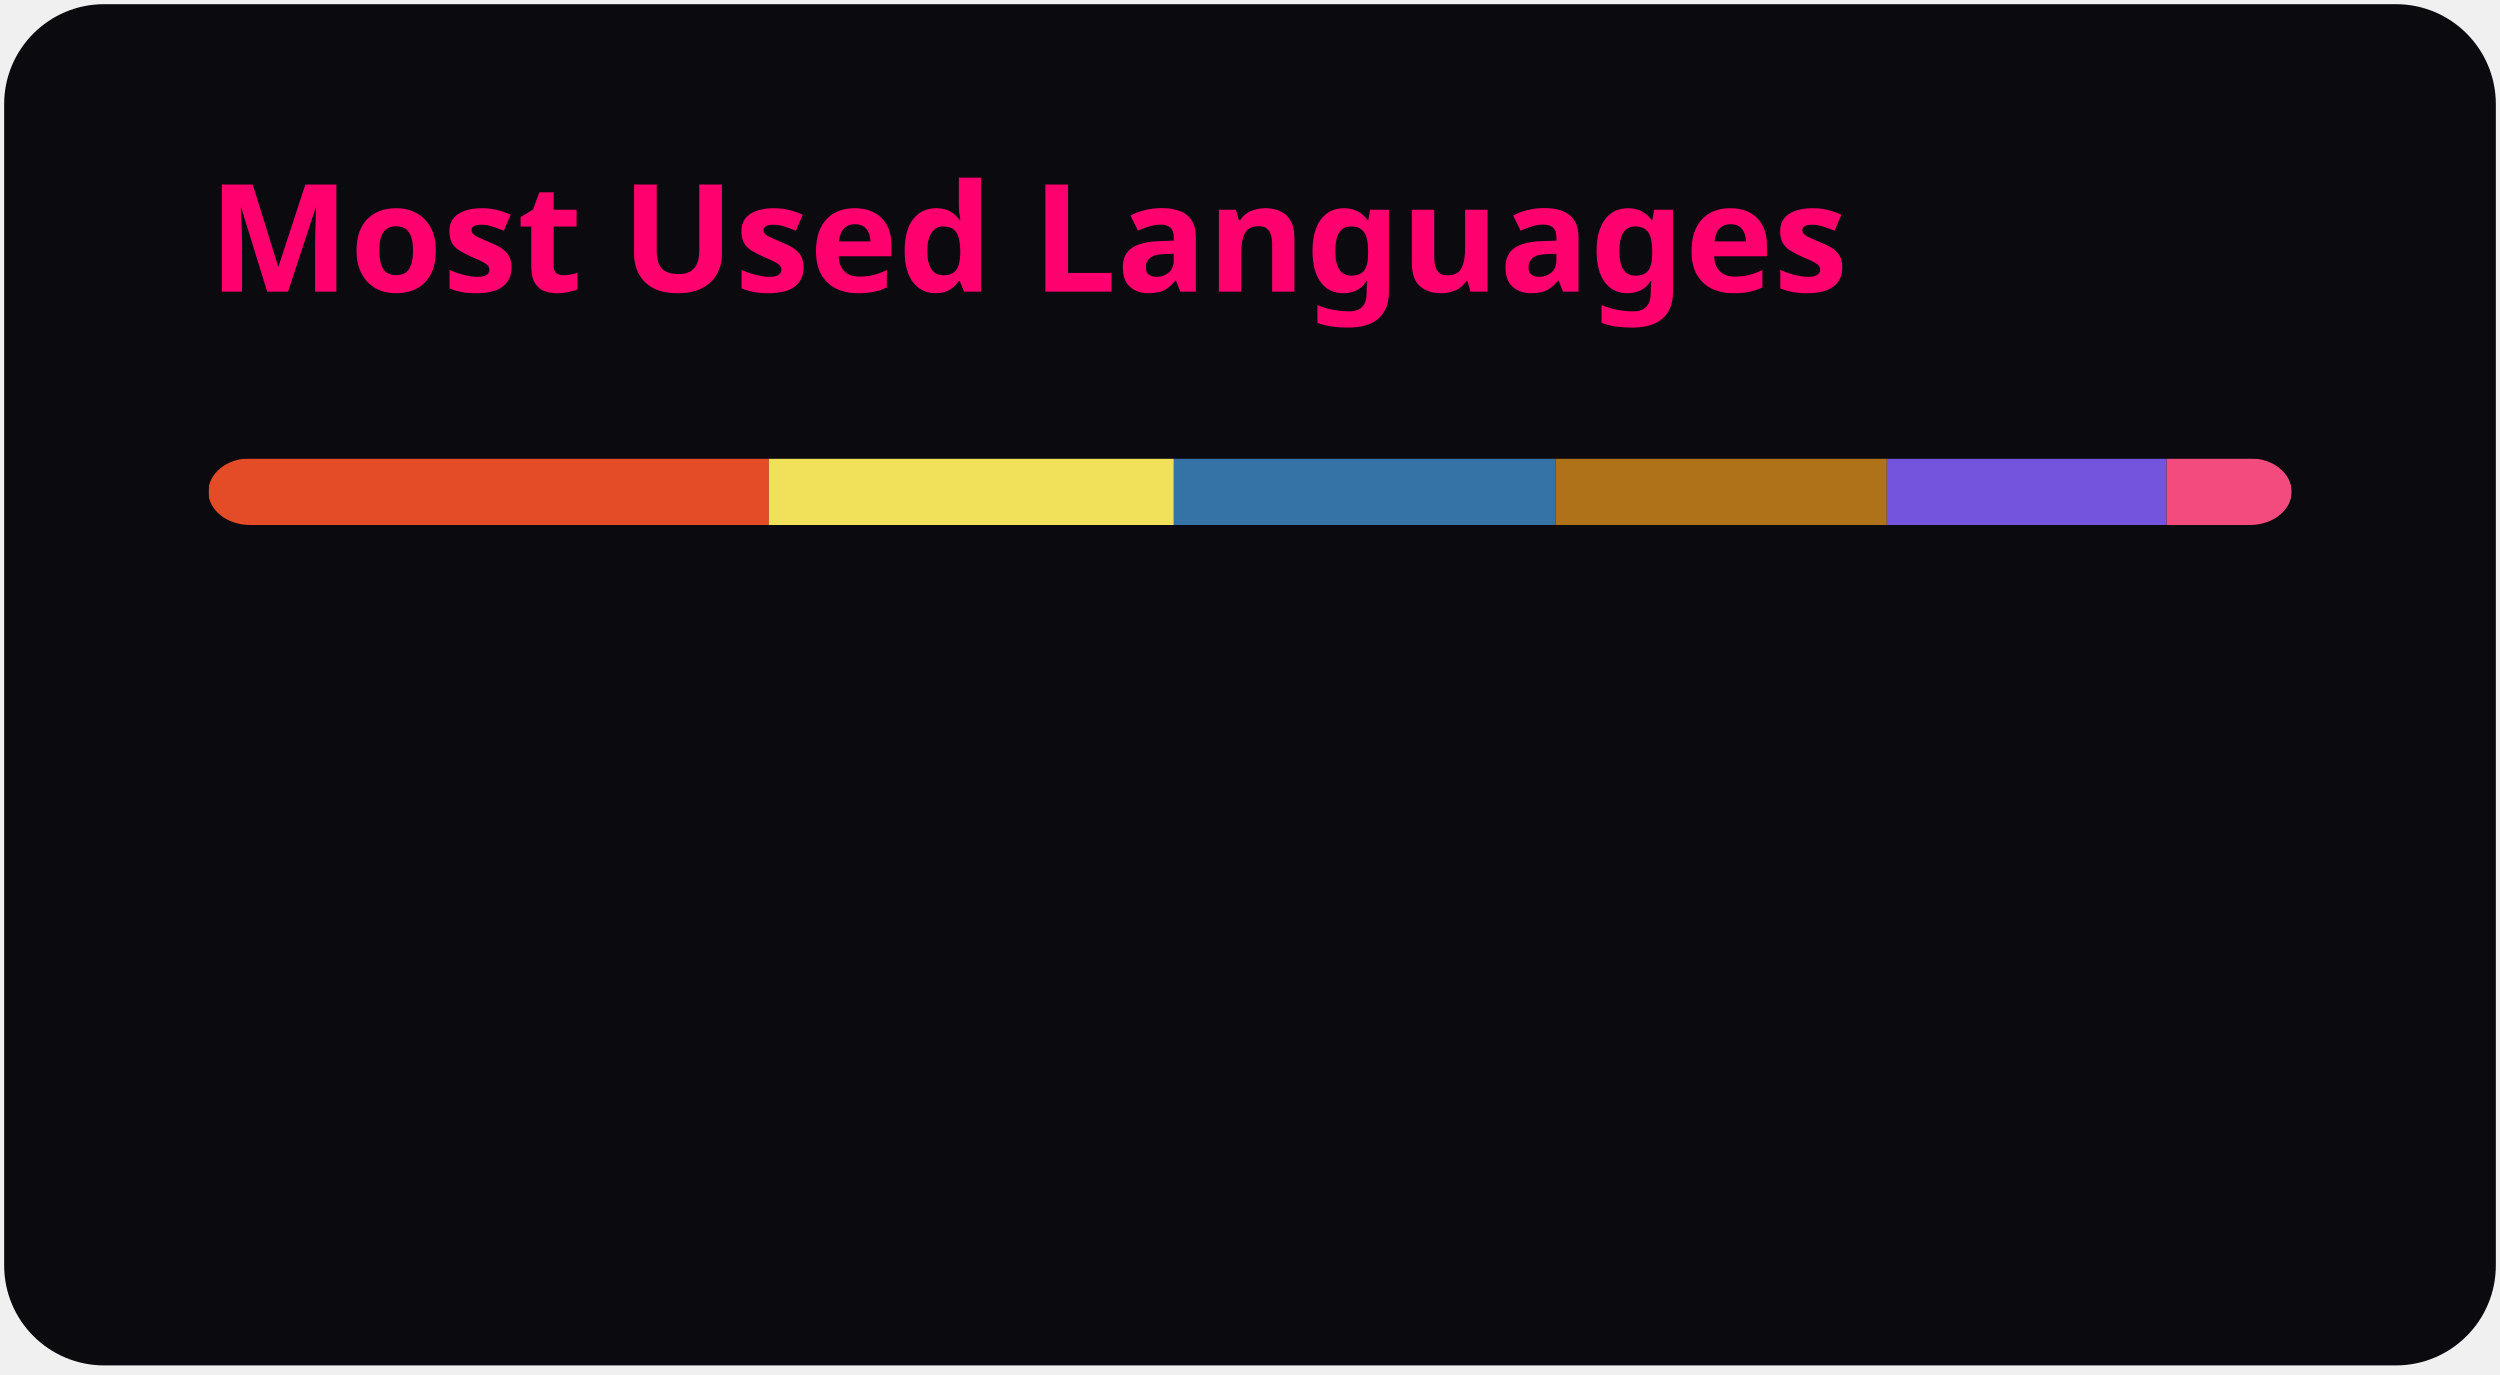
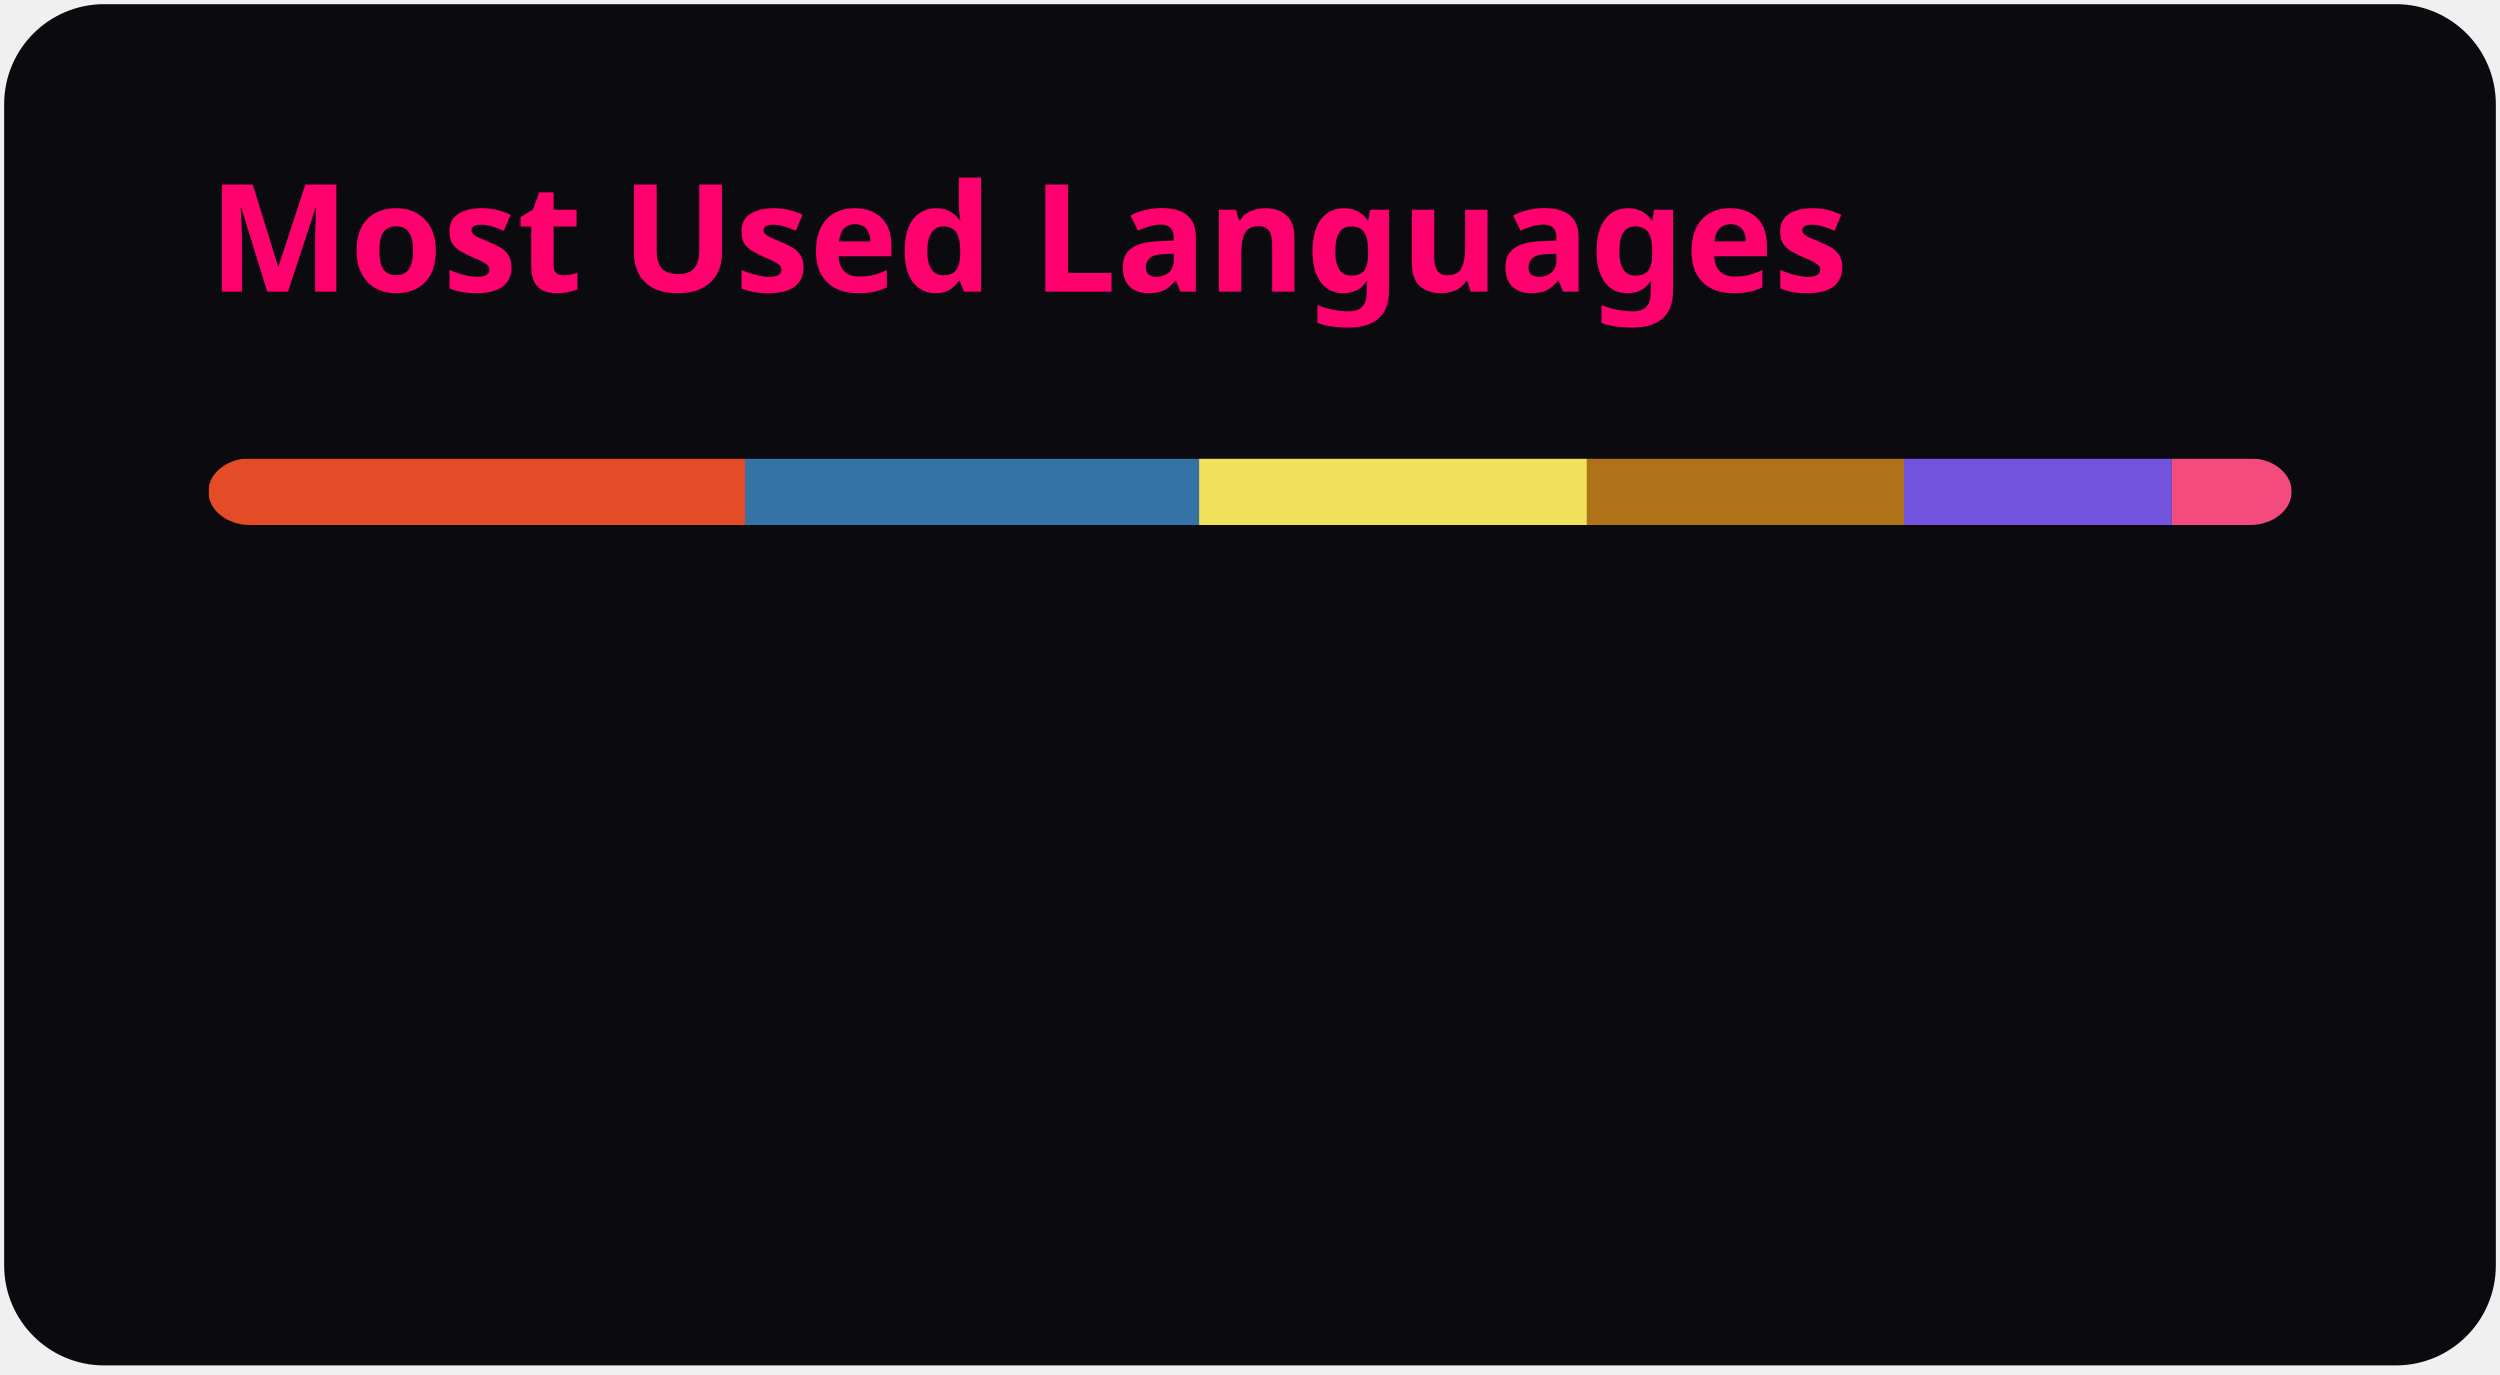
<svg xmlns="http://www.w3.org/2000/svg" width="300" height="165" viewBox="0 0 300 165" fill="none" role="img" aria-labelledby="descId">
  <style>
          .header {
            font: 600 18px 'Segoe UI', Ubuntu, Sans-Serif;
            fill: #ff006e;
            animation: fadeInAnimation 0.8s ease-in-out forwards;
          }
          @supports(-moz-appearance: auto) {
            /* Selector detects Firefox */
            .header { font-size: 15.5px; }
          }
          
    @keyframes slideInAnimation {
      from {
        width: 0;
      }
      to {
        width: calc(100%-100px);
      }
    }
    @keyframes growWidthAnimation {
      from {
        width: 0;
      }
      to {
        width: 100%;
      }
    }
    .stat {
      font: 600 14px 'Segoe UI', Ubuntu, "Helvetica Neue", Sans-Serif; fill: #e2e8f0;
    }
    @supports(-moz-appearance: auto) {
      /* Selector detects Firefox */
      .stat { font-size:12px; }
    }
    .bold { font-weight: 700 }
    .lang-name {
      font: 400 11px "Segoe UI", Ubuntu, Sans-Serif;
      fill: #e2e8f0;
    }
    .stagger {
      opacity: 0;
      animation: fadeInAnimation 0.3s ease-in-out forwards;
    }
    #rect-mask rect{
      animation: slideInAnimation 1s ease-in-out forwards;
    }
    .lang-progress{
      animation: growWidthAnimation 0.6s ease-in-out forwards;
    }
    

          
      /* Animations */
      @keyframes scaleInAnimation {
        from {
          transform: translate(-5px, 5px) scale(0);
        }
        to {
          transform: translate(-5px, 5px) scale(1);
        }
      }
      @keyframes fadeInAnimation {
        from {
          opacity: 0;
        }
        to {
          opacity: 1;
        }
      }
    
          
        </style>
  <rect data-testid="card-bg" x="0.5" y="0.5" rx="12" height="99%" stroke="#ffffff" width="299" fill="#0a0a0f" stroke-opacity="0" />
  <g data-testid="card-title" transform="translate(25, 35)">
    <g transform="translate(0, 0)">
      <text x="0" y="0" class="header" data-testid="header">Most Used Languages</text>
    </g>
  </g>
  <g data-testid="main-card-body" transform="translate(0, 55)">
    <svg data-testid="lang-items" x="25">
      <mask id="rect-mask">
        <rect x="0" y="0" width="250" height="8" fill="white" rx="5" />
      </mask>
-       <rect mask="url(#rect-mask)" data-testid="lang-progress" x="0" y="0" width="67.26" height="8" fill="#e34c26" />
-       <rect mask="url(#rect-mask)" data-testid="lang-progress" x="67.26" y="0" width="48.6" height="8" fill="#f1e05a" />
-       <rect mask="url(#rect-mask)" data-testid="lang-progress" x="115.86" y="0" width="45.83" height="8" fill="#3572A5" />
-       <rect mask="url(#rect-mask)" data-testid="lang-progress" x="161.69" y="0" width="39.73" height="8" fill="#b07219" />
-       <rect mask="url(#rect-mask)" data-testid="lang-progress" x="201.42" y="0" width="33.57" height="8" fill="#7355dd" />
-       <rect mask="url(#rect-mask)" data-testid="lang-progress" x="234.99" y="0" width="15.02" height="8" fill="#f34b7d" />
+       <rect mask="url(#rect-mask)" data-testid="lang-progress" x="0" y="0" width="64.4" height="8" fill="#e34c26" />
+       <rect mask="url(#rect-mask)" data-testid="lang-progress" x="64.4" y="0" width="54.49" height="8" fill="#3572A5" />
+       <rect mask="url(#rect-mask)" data-testid="lang-progress" x="118.89" y="0" width="46.54" height="8" fill="#f1e05a" />
+       <rect mask="url(#rect-mask)" data-testid="lang-progress" x="165.43" y="0" width="38.05" height="8" fill="#b07219" />
+       <rect mask="url(#rect-mask)" data-testid="lang-progress" x="203.48" y="0" width="32.14" height="8" fill="#7355dd" />
+       <rect mask="url(#rect-mask)" data-testid="lang-progress" x="235.62" y="0" width="14.38" height="8" fill="#f34b7d" />
      <g transform="translate(0, 25)">
        <g transform="translate(0, 0)">
          <g transform="translate(0, 0)">
            <g class="stagger" style="animation-delay: 450ms">
              <circle cx="5" cy="6" r="5" fill="#e34c26" />
              <text data-testid="lang-name" x="15" y="10" class="lang-name">
-         HTML 26.90%
+         HTML 25.76%
      </text>
            </g>
          </g>
          <g transform="translate(0, 25)">
            <g class="stagger" style="animation-delay: 600ms">
-               <circle cx="5" cy="6" r="5" fill="#f1e05a" />
+               <circle cx="5" cy="6" r="5" fill="#3572A5" />
              <text data-testid="lang-name" x="15" y="10" class="lang-name">
-         JavaScript 19.44%
+         Python 21.79%
      </text>
            </g>
          </g>
          <g transform="translate(0, 50)">
            <g class="stagger" style="animation-delay: 750ms">
-               <circle cx="5" cy="6" r="5" fill="#3572A5" />
+               <circle cx="5" cy="6" r="5" fill="#f1e05a" />
              <text data-testid="lang-name" x="15" y="10" class="lang-name">
-         Python 18.33%
+         JavaScript 18.62%
      </text>
            </g>
          </g>
        </g>
        <g transform="translate(150, 0)">
          <g transform="translate(0, 0)">
            <g class="stagger" style="animation-delay: 450ms">
              <circle cx="5" cy="6" r="5" fill="#b07219" />
              <text data-testid="lang-name" x="15" y="10" class="lang-name">
-         Java 15.89%
+         Java 15.22%
      </text>
            </g>
          </g>
          <g transform="translate(0, 25)">
            <g class="stagger" style="animation-delay: 600ms">
              <circle cx="5" cy="6" r="5" fill="#7355dd" />
              <text data-testid="lang-name" x="15" y="10" class="lang-name">
-         C# 13.43%
+         C# 12.86%
      </text>
            </g>
          </g>
          <g transform="translate(0, 50)">
            <g class="stagger" style="animation-delay: 750ms">
              <circle cx="5" cy="6" r="5" fill="#f34b7d" />
              <text data-testid="lang-name" x="15" y="10" class="lang-name">
-         C++ 6.01%
+         C++ 5.75%
      </text>
            </g>
          </g>
        </g>
      </g>
    </svg>
  </g>
</svg>
